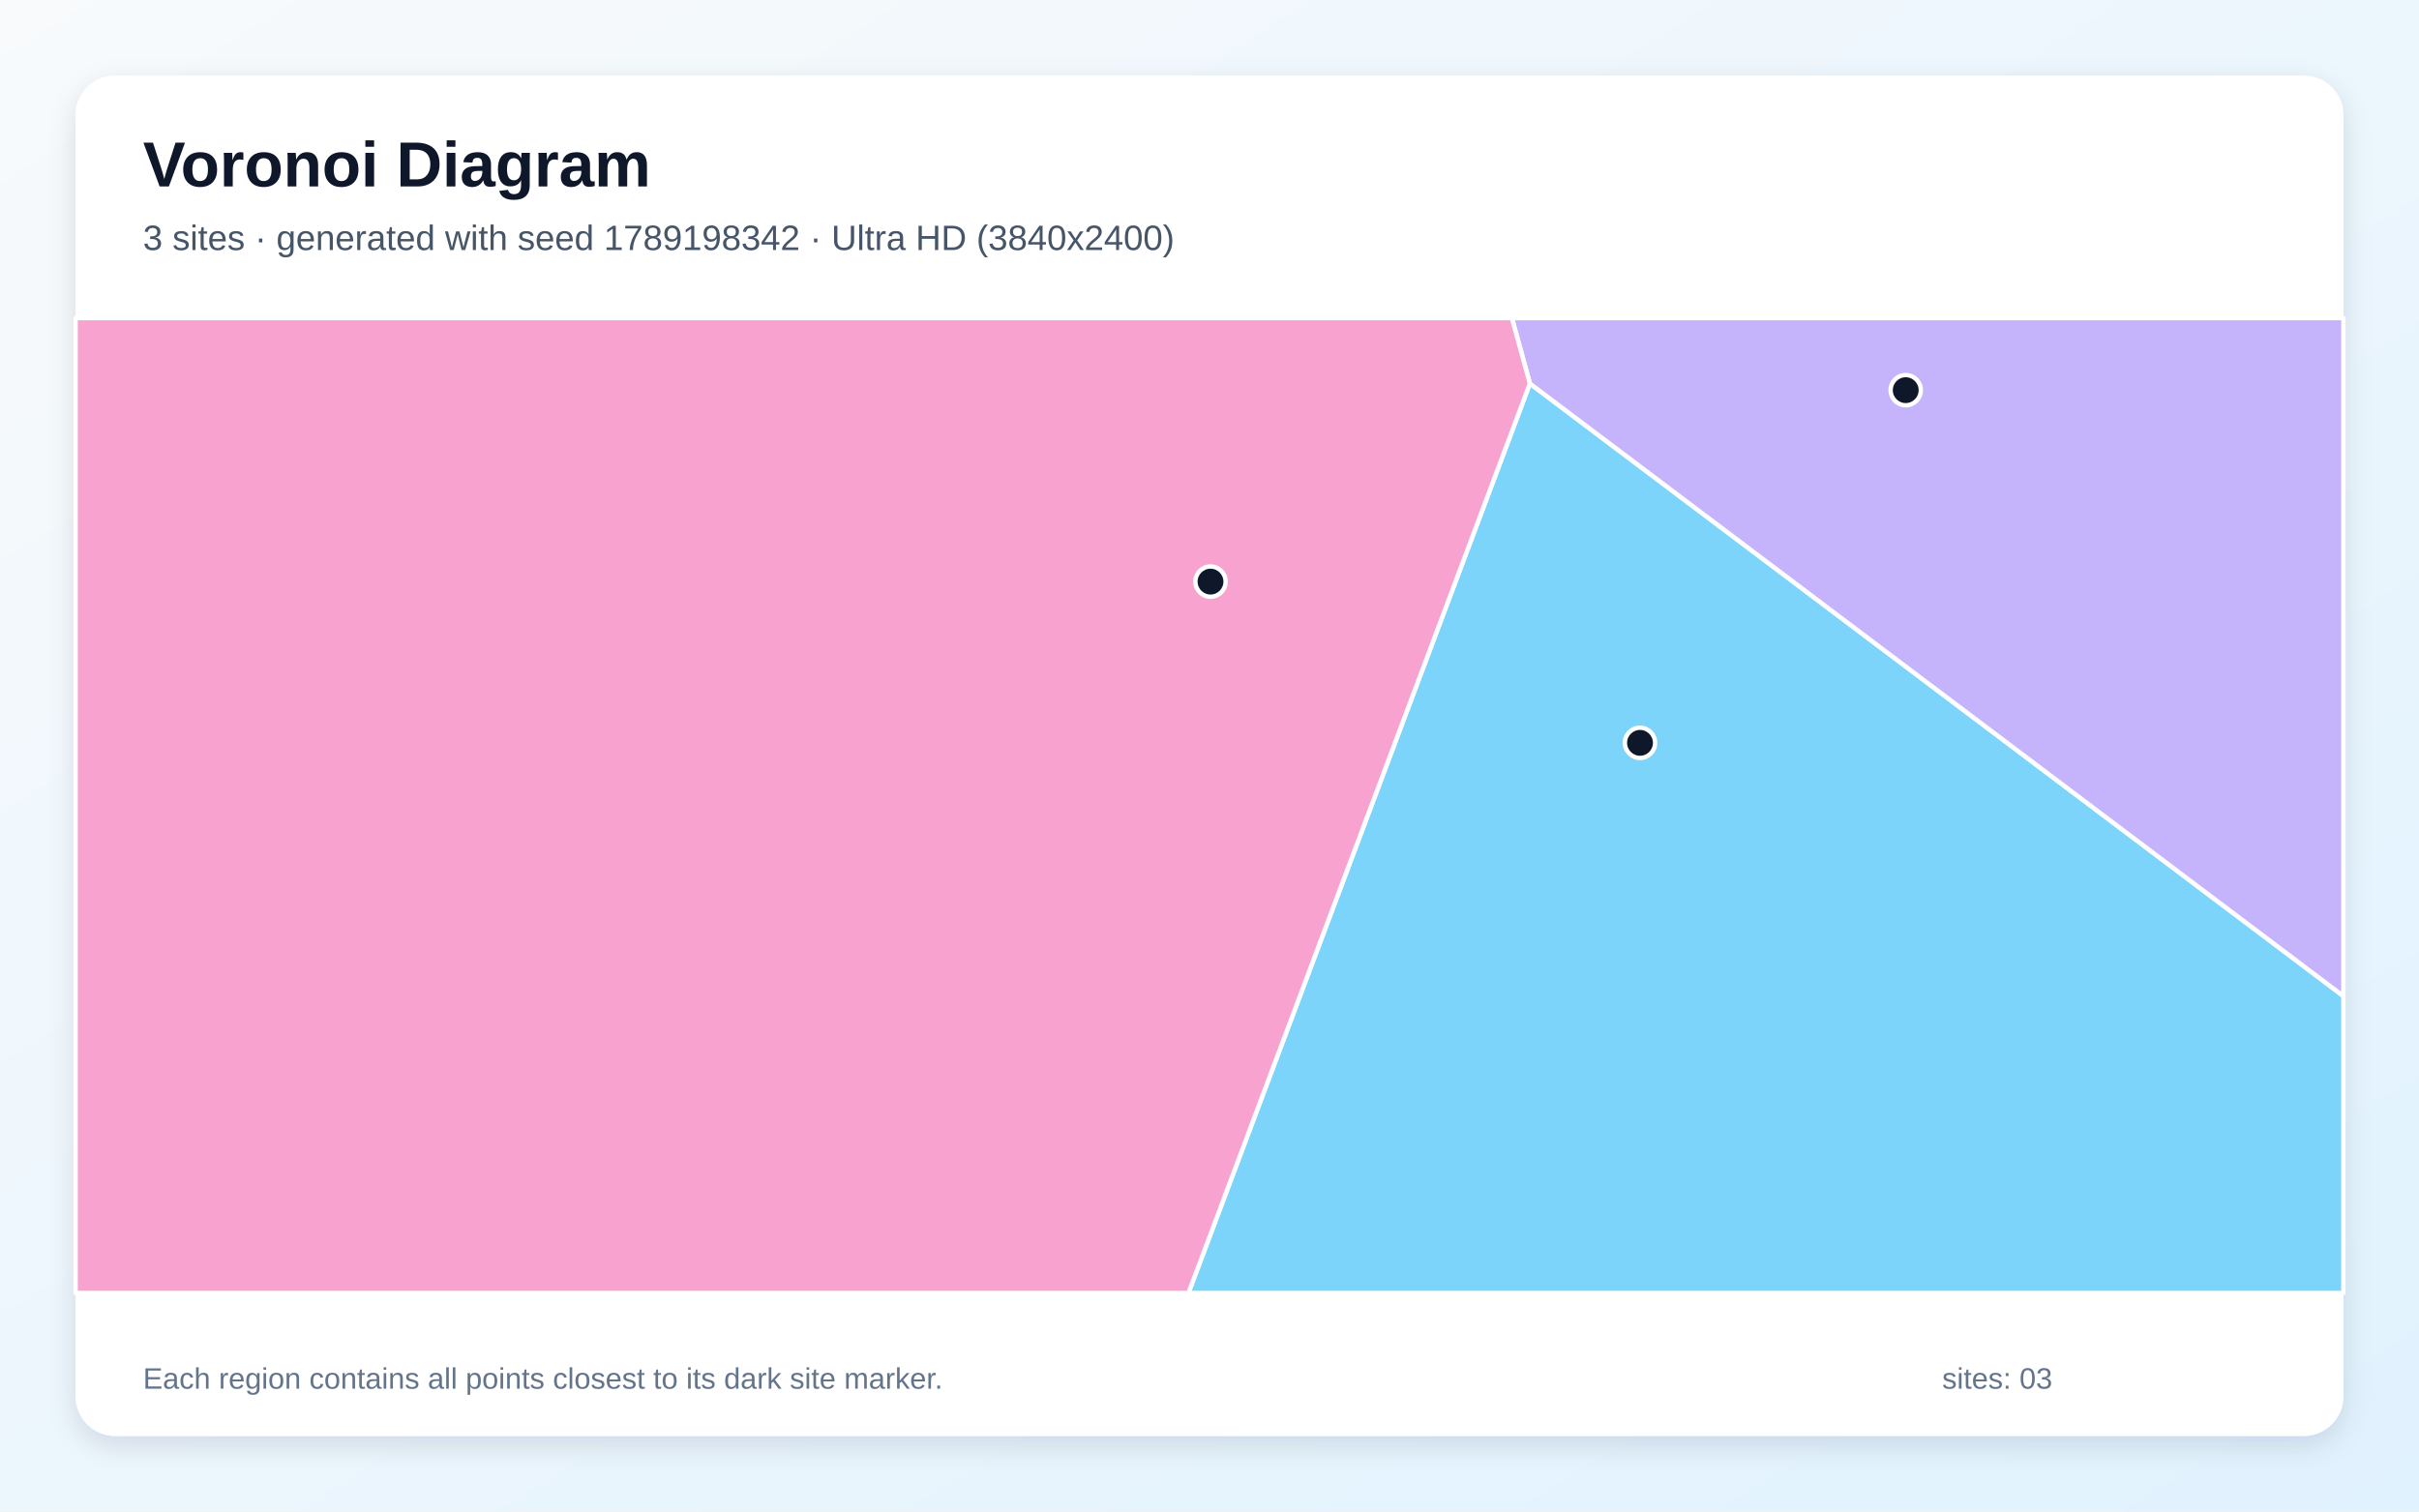
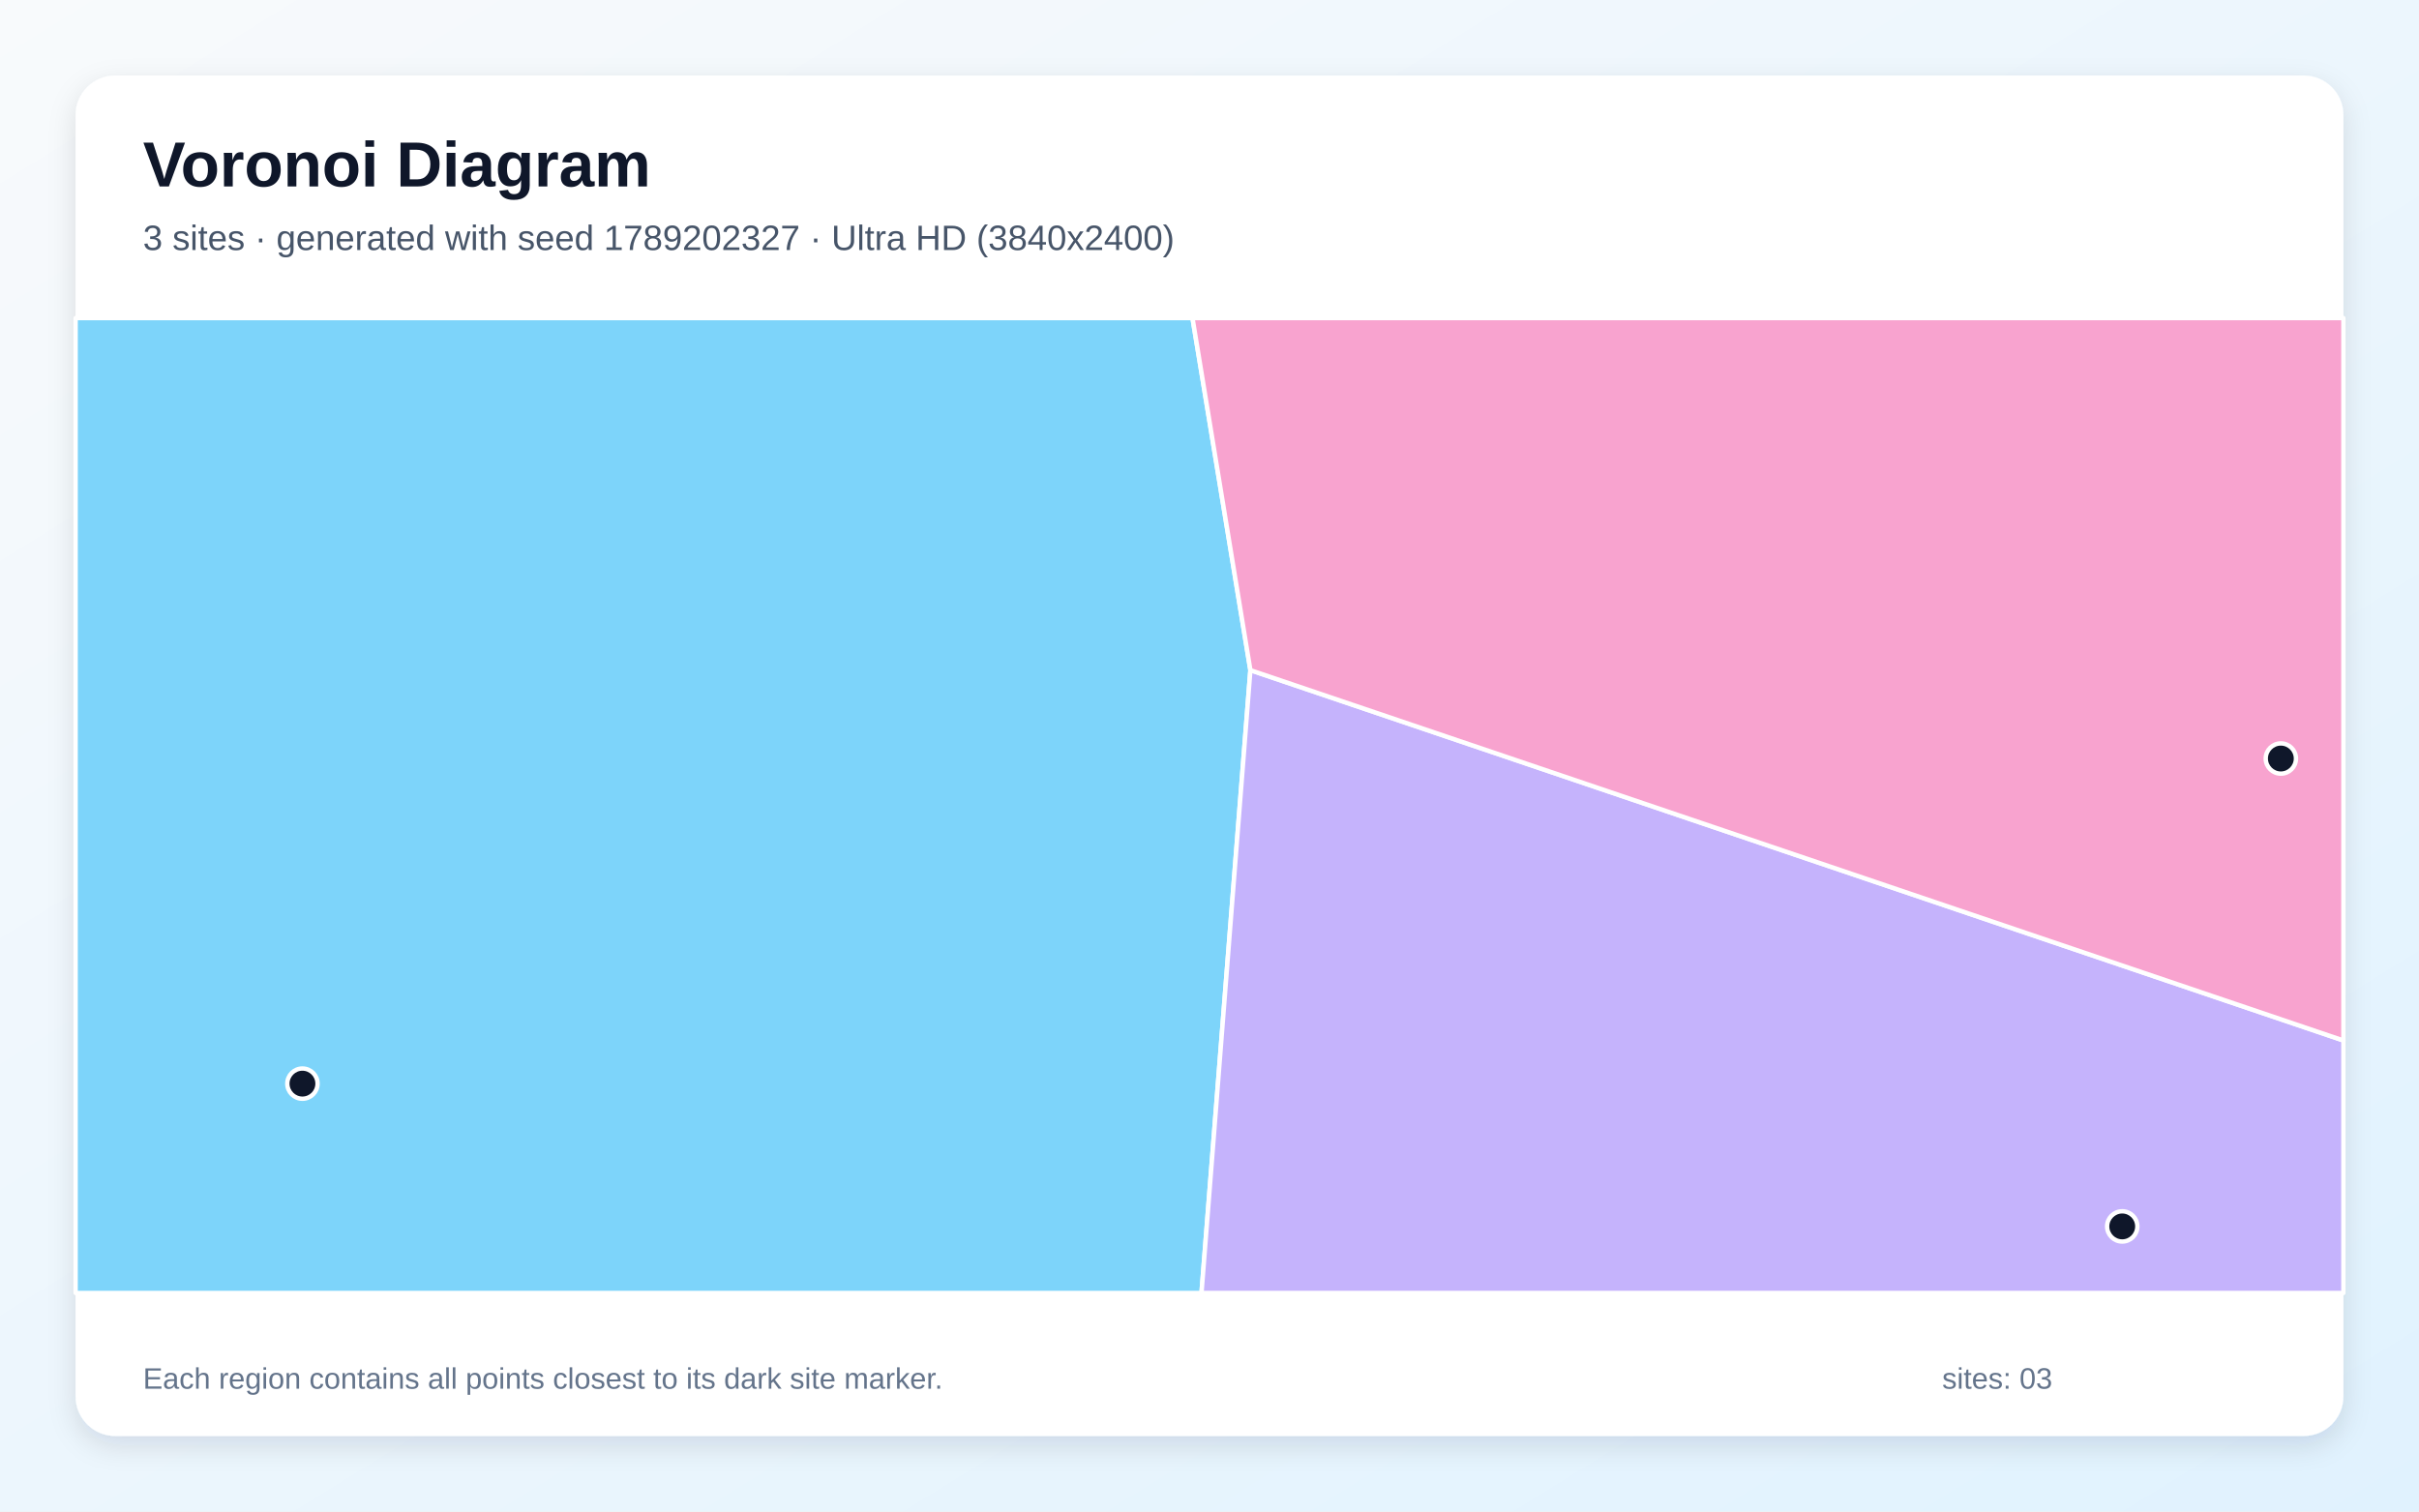
<svg xmlns="http://www.w3.org/2000/svg" width="3840" height="2400" viewBox="0 0 3840 2400" role="img" aria-labelledby="title description">
  <defs>
    <linearGradient id="background" x1="0" y1="0" x2="1" y2="1">
      <stop stop-color="#F8FAFC" />
      <stop offset="1" stop-color="#E0F2FE" />
    </linearGradient>
    <filter id="shadow" x="-5%" y="-5%" width="110%" height="110%">
      <feDropShadow dx="0" dy="15" stdDeviation="22" flood-color="#0F172A" flood-opacity=".12" />
    </filter>
  </defs>
  <rect width="3840" height="2400" fill="url(#background)" />
  <rect x="120" y="120" width="3600" height="2160" rx="63" fill="#FFFFFF" filter="url(#shadow)" />
  <g font-family="Arial, sans-serif">
    <text x="227" y="296" font-size="101" font-weight="700" fill="#0F172A">Voronoi Diagram</text>
-     <text x="227" y="397" font-size="56" fill="#475569">3 sites · generated with seed 1789198342 · Ultra HD (3840x2400)</text>
+     <text x="227" y="397" font-size="56" fill="#475569">3 sites · generated with seed 1789202327 · Ultra HD (3840x2400)</text>
  </g>
  <g stroke="#FFFFFF" stroke-width="7" stroke-linejoin="round">
-     <polygon points="2428.6,609.0 3720.0,1581.6 3720.0,2053.0 1886.6,2053.0" fill="#38BDF8" fill-opacity="0.65" />
-     <polygon points="2428.6,609.0 2400.0,505.0 3720.0,505.0 3720.0,1581.6" fill="#A78BFA" fill-opacity="0.65" />
-     <polygon points="120.0,505.0 2400.0,505.0 2428.6,609.0 1886.6,2053.0 120.0,2053.0" fill="#F472B6" fill-opacity="0.65" />
+     <polygon points="120.0,505.0 1893.0,505.0 1984.9,1064.1 1907.3,2053.0 120.0,2053.0" fill="#38BDF8" fill-opacity="0.65" />
+     <polygon points="1984.9,1064.1 3720.0,1652.1 3720.0,2053.0 1907.3,2053.0" fill="#A78BFA" fill-opacity="0.65" />
+     <polygon points="1984.9,1064.1 1893.0,505.0 3720.0,505.0 3720.0,1652.1" fill="#F472B6" fill-opacity="0.65" />
  </g>
  <g>
-     <circle cx="2603.4" cy="1179.5" r="24" fill="#0F172A" stroke="#FFFFFF" stroke-width="7" />
-     <circle cx="3025.2" cy="619.5" r="24" fill="#0F172A" stroke="#FFFFFF" stroke-width="7" />
-     <circle cx="1921.6" cy="923.5" r="24" fill="#0F172A" stroke="#FFFFFF" stroke-width="7" />
+     <circle cx="480.1" cy="1720.6" r="24" fill="#0F172A" stroke="#FFFFFF" stroke-width="7" />
+     <circle cx="3368.9" cy="1947.3" r="24" fill="#0F172A" stroke="#FFFFFF" stroke-width="7" />
+     <circle cx="3620.7" cy="1204.4" r="24" fill="#0F172A" stroke="#FFFFFF" stroke-width="7" />
  </g>
  <g font-family="Arial, sans-serif" font-size="47" fill="#64748B">
    <text x="227" y="2205">Each region contains all points closest to its dark site marker.</text>
    <text x="3083" y="2205">sites: 03</text>
  </g>
</svg>
